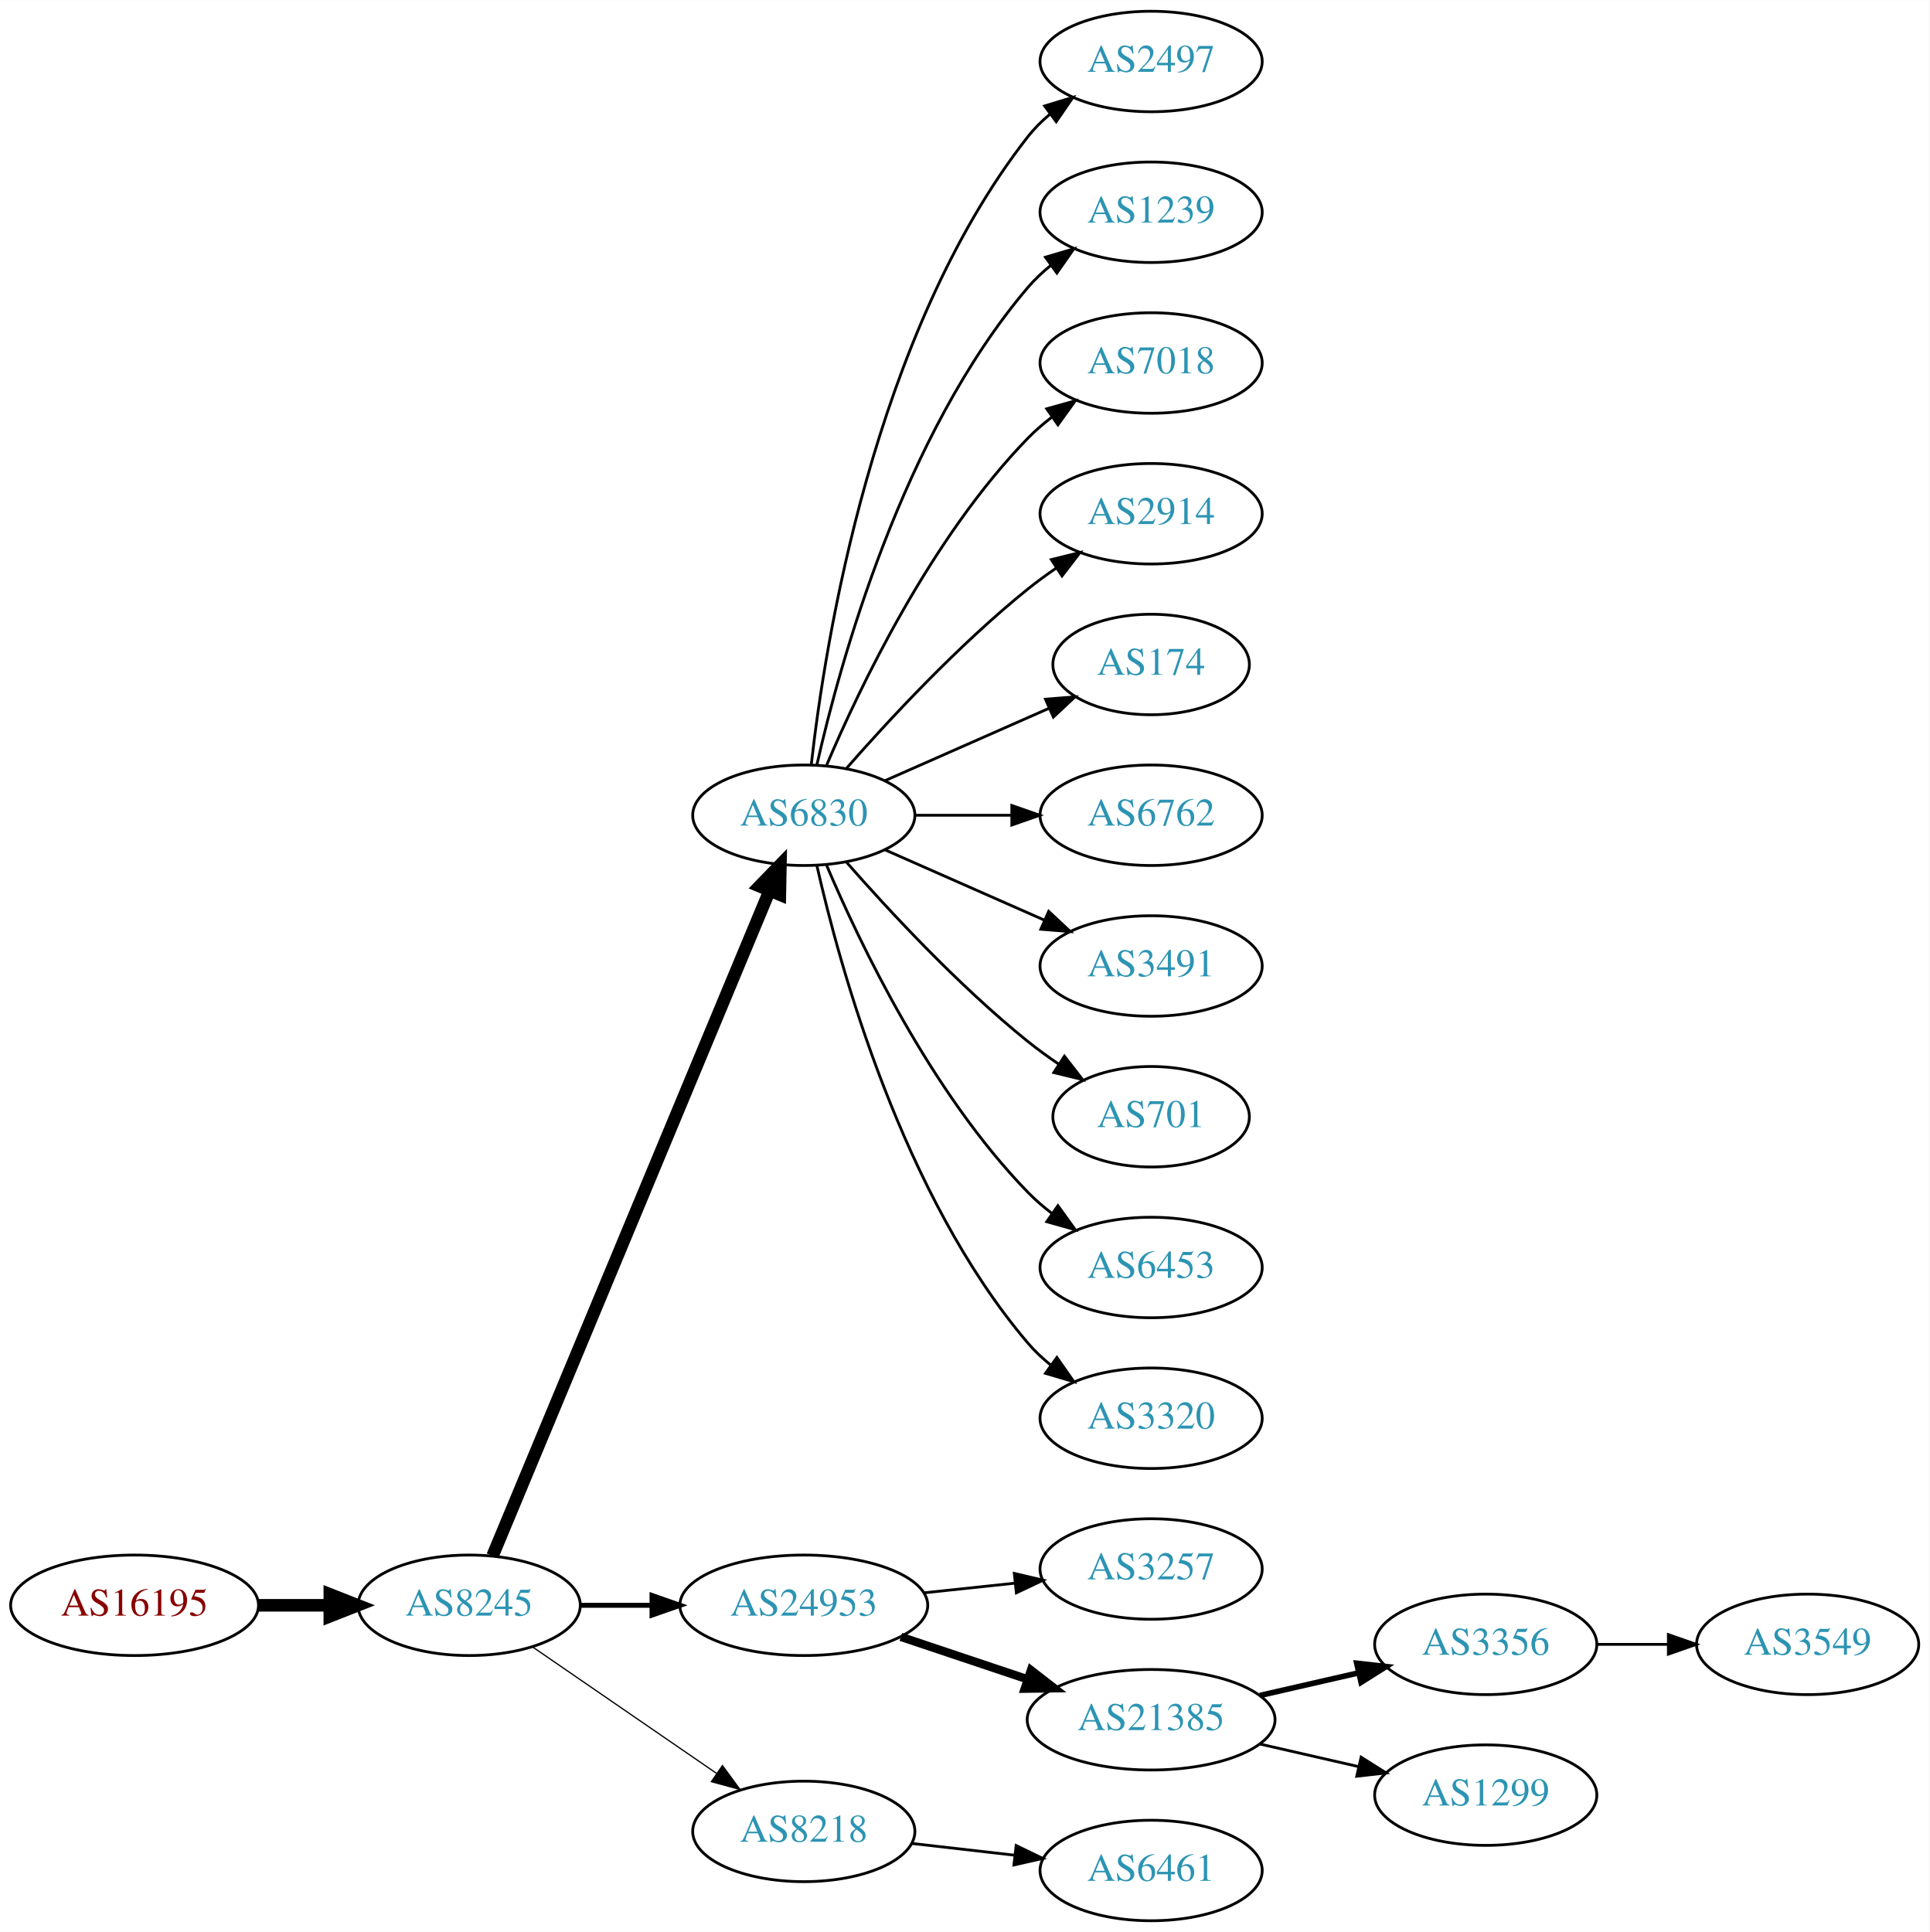
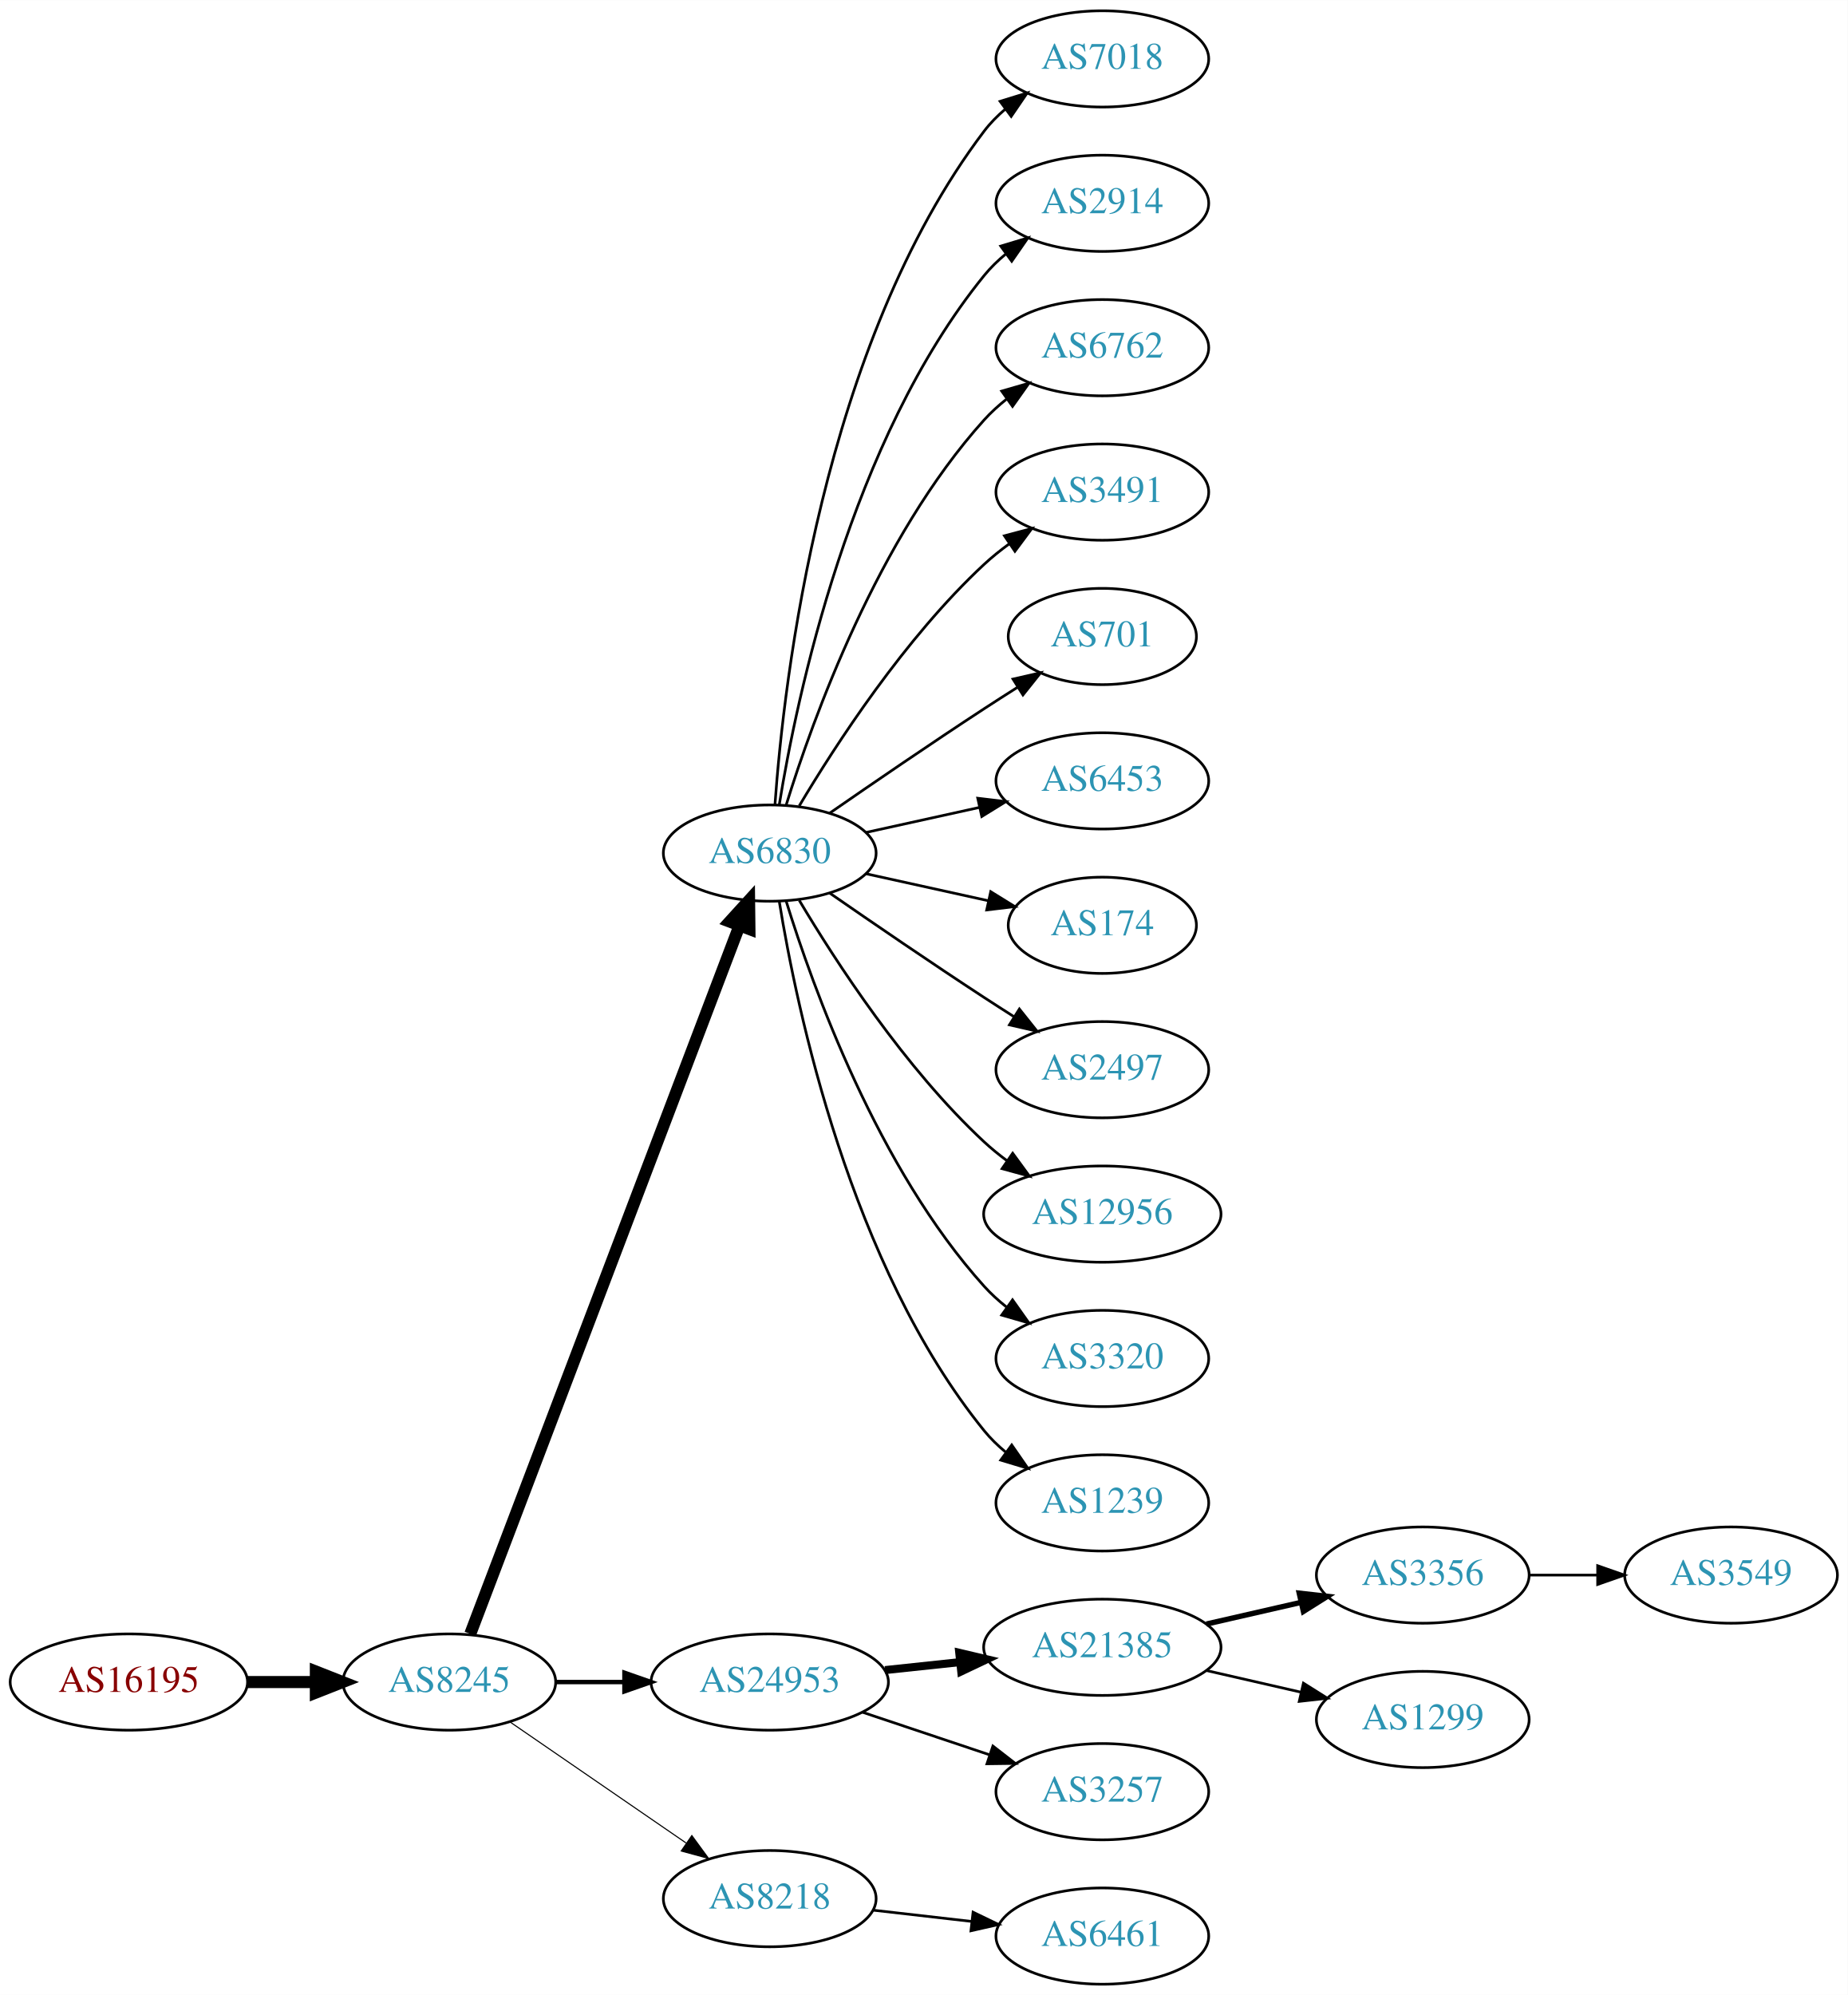
- <svg xmlns="http://www.w3.org/2000/svg" xmlns:xlink="http://www.w3.org/1999/xlink" width="691pt" height="692pt" viewBox="0.00 0.00 691.06 692.00">
-   <g id="graph0" class="graph" transform="scale(1 1) rotate(0) translate(4 688)">
-     <polygon fill="white" stroke="none" points="-4,4 -4,-688 687.055,-688 687.055,4 -4,4" />
+ <svg xmlns="http://www.w3.org/2000/svg" xmlns:xlink="http://www.w3.org/1999/xlink" width="691pt" height="746pt" viewBox="0.00 0.00 691.06 746.00">
+   <g id="graph0" class="graph" transform="scale(1 1) rotate(0) translate(4 742)">
+     <polygon fill="white" stroke="none" points="-4,4 -4,-742 687.055,-742 687.055,4 -4,4" />
    <g id="node1" class="node">
      <g id="a_node1">
        <a xlink:href="/asn/16195" xlink:title="AS16195 ~ IXBONE [AT]">
          <ellipse fill="#ffffff" stroke="black" cx="44.196" cy="-113" rx="44.393" ry="18" />
          <text text-anchor="middle" x="44.196" y="-109.3" font-family="Times,serif" font-size="14.00" fill="#880000">AS16195</text>
        </a>
      </g>
    </g>
    <g id="node2" class="node">
      <g id="a_node2">
        <a xlink:href="/asn/8245" xlink:title="AS8245 ~ Video-Broadcast GmbH [AT]">
          <ellipse fill="#ffffff" stroke="black" cx="164.039" cy="-113" rx="39.794" ry="18" />
          <text text-anchor="middle" x="164.039" y="-109.3" font-family="Times,serif" font-size="14.00" fill="#2c94b3">AS8245</text>
        </a>
      </g>
    </g>
    <g id="edge1" class="edge">
      <path fill="none" stroke="black" stroke-width="4.5" d="M88.407,-113C96.72,-113 105.482,-113 113.965,-113" />
      <polygon fill="black" stroke="black" stroke-width="4.5" points="114.123,-116.938 124.123,-113 114.123,-109.063 114.123,-116.938" />
    </g>
    <g id="node3" class="node">
      <g id="a_node3">
        <a xlink:href="/asn/6830" xlink:title="AS6830 ~ LGI-UPC [AT]">
-           <ellipse fill="#ffffff" stroke="black" cx="283.881" cy="-396" rx="39.794" ry="18" />
-           <text text-anchor="middle" x="283.881" y="-392.3" font-family="Times,serif" font-size="14.00" fill="#2c94b3">AS6830</text>
+           <ellipse fill="#ffffff" stroke="black" cx="283.881" cy="-423" rx="39.794" ry="18" />
+           <text text-anchor="middle" x="283.881" y="-419.3" font-family="Times,serif" font-size="14.00" fill="#2c94b3">AS6830</text>
        </a>
      </g>
    </g>
    <g id="edge2" class="edge">
-       <path fill="none" stroke="black" stroke-width="4.5" d="M172.41,-130.703C192.374,-178.647 247.595,-311.259 271.55,-368.788" />
-       <polygon fill="black" stroke="black" stroke-width="4.5" points="268.033,-370.586 275.512,-378.304 275.303,-367.559 268.033,-370.586" />
+       <path fill="none" stroke="black" stroke-width="4.5" d="M171.884,-131.007C191.66,-183.03 248.963,-333.773 272.55,-395.824" />
+       <polygon fill="black" stroke="black" stroke-width="4.5" points="268.93,-397.381 276.164,-405.33 276.291,-394.583 268.93,-397.381" />
    </g>
    <g id="node4" class="node">
      <g id="a_node4">
        <a xlink:href="/asn/24953" xlink:title="AS24953 ~ AS MACRO: AS-24953 (customers) [AT]">
          <ellipse fill="#ffffff" stroke="black" cx="283.881" cy="-113" rx="44.393" ry="18" />
          <text text-anchor="middle" x="283.881" y="-109.3" font-family="Times,serif" font-size="14.00" fill="#2c94b3">AS24953</text>
        </a>
      </g>
    </g>
    <g id="edge3" class="edge">
-       <path fill="none" stroke="black" stroke-width="1.8" d="M203.951,-113C212.054,-113 220.729,-113 229.255,-113" />
-       <polygon fill="black" stroke="black" stroke-width="1.8" points="229.533,-116.5 239.533,-113 229.533,-109.5 229.533,-116.5" />
+       <path fill="none" stroke="black" stroke-width="1.636" d="M203.951,-113C212.054,-113 220.729,-113 229.255,-113" />
+       <polygon fill="black" stroke="black" stroke-width="1.636" points="229.533,-116.5 239.533,-113 229.533,-109.5 229.533,-116.5" />
    </g>
    <g id="node5" class="node">
      <g id="a_node5">
        <a xlink:href="/asn/8218" xlink:title="AS8218 ~ legacy Neotelecoms [FR]">
          <ellipse fill="#ffffff" stroke="black" cx="283.881" cy="-32" rx="39.794" ry="18" />
          <text text-anchor="middle" x="283.881" y="-28.3" font-family="Times,serif" font-size="14.00" fill="#2c94b3">AS8218</text>
        </a>
      </g>
    </g>
    <g id="edge4" class="edge">
-       <path fill="none" stroke="black" stroke-width="0.45" d="M186.653,-98.143C205.141,-85.435 231.955,-67.004 252.585,-52.825" />
-       <polygon fill="black" stroke="black" stroke-width="0.45" points="254.747,-55.586 261.005,-47.037 250.781,-49.817 254.747,-55.586" />
+       <path fill="none" stroke="black" stroke-width="0.409" d="M186.653,-98.143C205.141,-85.435 231.955,-67.004 252.585,-52.825" />
+       <polygon fill="black" stroke="black" stroke-width="0.409" points="254.747,-55.586 261.005,-47.037 250.781,-49.817 254.747,-55.586" />
    </g>
    <g id="node6" class="node">
      <g id="a_node6">
-         <a xlink:href="/asn/2497" xlink:title="AS2497 ~ Internet Initiative Japan Inc. [JP]">
-           <ellipse fill="#ffffff" stroke="black" cx="408.273" cy="-666" rx="39.794" ry="18" />
-           <text text-anchor="middle" x="408.273" y="-662.3" font-family="Times,serif" font-size="14.00" fill="#2c94b3">AS2497</text>
+         <a xlink:href="/asn/7018" xlink:title="AS7018 ~ AT&amp;T Services, Inc. [US]">
+           <ellipse fill="#ffffff" stroke="black" cx="408.273" cy="-720" rx="39.794" ry="18" />
+           <text text-anchor="middle" x="408.273" y="-716.3" font-family="Times,serif" font-size="14.00" fill="#2c94b3">AS7018</text>
        </a>
      </g>
    </g>
    <g id="edge5" class="edge">
-       <path fill="none" stroke="black" d="M286.56,-414.129C291.391,-457.368 308.732,-568.216 364.077,-639 366.392,-641.961 369.129,-644.683 372.084,-647.164" />
-       <polygon fill="black" stroke="black" points="370.14,-650.078 380.275,-653.165 374.278,-644.432 370.14,-650.078" />
+       <path fill="none" stroke="black" d="M285.83,-441.036C289.116,-487.457 303.426,-613.007 364.077,-693 366.348,-695.995 369.056,-698.74 371.992,-701.235" />
+       <polygon fill="black" stroke="black" points="370.032,-704.138 380.157,-707.256 374.186,-698.504 370.032,-704.138" />
    </g>
    <g id="node7" class="node">
      <g id="a_node7">
-         <a xlink:href="/asn/1239" xlink:title="AS1239 ~ Sprint [US]">
-           <ellipse fill="#ffffff" stroke="black" cx="408.273" cy="-612" rx="39.794" ry="18" />
-           <text text-anchor="middle" x="408.273" y="-608.3" font-family="Times,serif" font-size="14.00" fill="#2c94b3">AS1239</text>
+         <a xlink:href="/asn/2914" xlink:title="AS2914 ~ NTT America, Inc. [US]">
+           <ellipse fill="#ffffff" stroke="black" cx="408.273" cy="-666" rx="39.794" ry="18" />
+           <text text-anchor="middle" x="408.273" y="-662.3" font-family="Times,serif" font-size="14.00" fill="#2c94b3">AS2914</text>
        </a>
      </g>
    </g>
    <g id="edge6" class="edge">
-       <path fill="none" stroke="black" d="M288.575,-414.075C296.715,-450.148 319.148,-532.14 364.077,-585 366.511,-587.864 369.328,-590.521 372.333,-592.961" />
-       <polygon fill="black" stroke="black" points="370.432,-595.905 380.593,-598.906 374.521,-590.224 370.432,-595.905" />
+       <path fill="none" stroke="black" d="M287.462,-441.178C293.917,-480.997 313.988,-577.286 364.077,-639 366.446,-641.918 369.219,-644.612 372.196,-647.075" />
+       <polygon fill="black" stroke="black" points="370.271,-650.003 380.418,-653.052 374.387,-644.341 370.271,-650.003" />
    </g>
    <g id="node8" class="node">
      <g id="a_node8">
-         <a xlink:href="/asn/7018" xlink:title="AS7018 ~ AT&amp;T Services, Inc. [US]">
-           <ellipse fill="#ffffff" stroke="black" cx="408.273" cy="-558" rx="39.794" ry="18" />
-           <text text-anchor="middle" x="408.273" y="-554.3" font-family="Times,serif" font-size="14.00" fill="#2c94b3">AS7018</text>
+         <a xlink:href="/asn/6762" xlink:title="AS6762 ~ TELECOM ITALIA SPARKLE S.p.A. [IT]">
+           <ellipse fill="#ffffff" stroke="black" cx="408.273" cy="-612" rx="39.794" ry="18" />
+           <text text-anchor="middle" x="408.273" y="-608.3" font-family="Times,serif" font-size="14.00" fill="#2c94b3">AS6762</text>
        </a>
      </g>
    </g>
    <g id="edge7" class="edge">
-       <path fill="none" stroke="black" d="M292.072,-413.975C303.839,-441.682 329.413,-495.348 364.077,-531 366.697,-533.695 369.638,-536.239 372.721,-538.608" />
-       <polygon fill="black" stroke="black" points="370.887,-541.597 381.089,-544.455 374.896,-535.859 370.887,-541.597" />
+       <path fill="none" stroke="black" d="M290.019,-440.94C299.922,-472.979 324.259,-540.812 364.077,-585 366.593,-587.792 369.465,-590.401 372.504,-592.812" />
+       <polygon fill="black" stroke="black" points="370.633,-595.776 380.812,-598.715 374.687,-590.07 370.633,-595.776" />
    </g>
    <g id="node9" class="node">
      <g id="a_node9">
-         <a xlink:href="/asn/2914" xlink:title="AS2914 ~ NTT America, Inc. [US]">
-           <ellipse fill="#ffffff" stroke="black" cx="408.273" cy="-504" rx="39.794" ry="18" />
-           <text text-anchor="middle" x="408.273" y="-500.3" font-family="Times,serif" font-size="14.00" fill="#2c94b3">AS2914</text>
+         <a xlink:href="/asn/3491" xlink:title="AS3491 ~ PCCW Global, Inc. [US]">
+           <ellipse fill="#ffffff" stroke="black" cx="408.273" cy="-558" rx="39.794" ry="18" />
+           <text text-anchor="middle" x="408.273" y="-554.3" font-family="Times,serif" font-size="14.00" fill="#2c94b3">AS3491</text>
        </a>
      </g>
    </g>
    <g id="edge8" class="edge">
-       <path fill="none" stroke="black" d="M299.033,-412.663C314.135,-429.894 339.256,-457.024 364.077,-477 367.333,-479.62 370.858,-482.192 374.442,-484.646" />
-       <polygon fill="black" stroke="black" points="372.53,-487.577 382.815,-490.121 376.361,-481.719 372.53,-487.577" />
+       <path fill="none" stroke="black" d="M294.927,-440.671C308.498,-463.472 334.43,-503.472 364.077,-531 366.984,-533.699 370.197,-536.28 373.521,-538.703" />
+       <polygon fill="black" stroke="black" points="371.656,-541.667 381.899,-544.375 375.58,-535.87 371.656,-541.667" />
    </g>
    <g id="node10" class="node">
      <g id="a_node10">
-         <a xlink:href="/asn/174" xlink:title="AS174 ~ Cogent Communications [US]">
-           <ellipse fill="#ffffff" stroke="black" cx="408.273" cy="-450" rx="35.194" ry="18" />
-           <text text-anchor="middle" x="408.273" y="-446.3" font-family="Times,serif" font-size="14.00" fill="#2c94b3">AS174</text>
+         <a xlink:href="/asn/701" xlink:title="AS701 ~ UUNET [US]">
+           <ellipse fill="#ffffff" stroke="black" cx="408.273" cy="-504" rx="35.194" ry="18" />
+           <text text-anchor="middle" x="408.273" y="-500.3" font-family="Times,serif" font-size="14.00" fill="#2c94b3">AS701</text>
        </a>
      </g>
    </g>
    <g id="edge9" class="edge">
-       <path fill="none" stroke="black" d="M312.96,-408.389C330.389,-416.078 352.946,-426.031 371.63,-434.274" />
-       <polygon fill="black" stroke="black" points="370.438,-437.573 381,-438.408 373.263,-431.169 370.438,-437.573" />
+       <path fill="none" stroke="black" d="M306.238,-437.901C322.089,-448.877 344.292,-464.079 364.077,-477 368.122,-479.642 372.407,-482.385 376.647,-485.067" />
+       <polygon fill="black" stroke="black" points="374.861,-488.079 385.191,-490.432 378.584,-482.15 374.861,-488.079" />
    </g>
    <g id="node11" class="node">
      <g id="a_node11">
-         <a xlink:href="/asn/6762" xlink:title="AS6762 ~ TELECOM ITALIA SPARKLE S.p.A. [IT]">
-           <ellipse fill="#ffffff" stroke="black" cx="408.273" cy="-396" rx="39.794" ry="18" />
-           <text text-anchor="middle" x="408.273" y="-392.3" font-family="Times,serif" font-size="14.00" fill="#2c94b3">AS6762</text>
+         <a xlink:href="/asn/6453" xlink:title="AS6453 ~ TATA COMMUNICATIONS (AMERICA) INC [US]">
+           <ellipse fill="#ffffff" stroke="black" cx="408.273" cy="-450" rx="39.794" ry="18" />
+           <text text-anchor="middle" x="408.273" y="-446.3" font-family="Times,serif" font-size="14.00" fill="#2c94b3">AS6453</text>
        </a>
      </g>
    </g>
    <g id="edge10" class="edge">
-       <path fill="none" stroke="black" d="M323.607,-396C334.545,-396 346.596,-396 358.062,-396" />
-       <polygon fill="black" stroke="black" points="358.38,-399.5 368.38,-396 358.38,-392.5 358.38,-399.5" />
+       <path fill="none" stroke="black" d="M319.954,-430.737C333.141,-433.646 348.321,-436.995 362.287,-440.076" />
+       <polygon fill="black" stroke="black" points="361.676,-443.525 372.196,-442.262 363.184,-436.69 361.676,-443.525" />
    </g>
    <g id="node12" class="node">
      <g id="a_node12">
-         <a xlink:href="/asn/3491" xlink:title="AS3491 ~ PCCW Global, Inc. [US]">
-           <ellipse fill="#ffffff" stroke="black" cx="408.273" cy="-342" rx="39.794" ry="18" />
-           <text text-anchor="middle" x="408.273" y="-338.3" font-family="Times,serif" font-size="14.00" fill="#2c94b3">AS3491</text>
+         <a xlink:href="/asn/174" xlink:title="AS174 ~ Cogent Communications [US]">
+           <ellipse fill="#ffffff" stroke="black" cx="408.273" cy="-396" rx="35.194" ry="18" />
+           <text text-anchor="middle" x="408.273" y="-392.3" font-family="Times,serif" font-size="14.00" fill="#2c94b3">AS174</text>
        </a>
      </g>
    </g>
    <g id="edge11" class="edge">
-       <path fill="none" stroke="black" d="M312.96,-383.611C329.908,-376.134 351.706,-366.517 370.075,-358.412" />
-       <polygon fill="black" stroke="black" points="371.589,-361.57 379.325,-354.331 368.763,-355.166 371.589,-361.57" />
+       <path fill="none" stroke="black" d="M319.954,-415.263C334.187,-412.123 350.742,-408.471 365.586,-405.196" />
+       <polygon fill="black" stroke="black" points="366.529,-408.572 375.54,-403 365.021,-401.737 366.529,-408.572" />
    </g>
    <g id="node13" class="node">
      <g id="a_node13">
-         <a xlink:href="/asn/701" xlink:title="AS701 ~ UUNET [US]">
-           <ellipse fill="#ffffff" stroke="black" cx="408.273" cy="-288" rx="35.194" ry="18" />
-           <text text-anchor="middle" x="408.273" y="-284.3" font-family="Times,serif" font-size="14.00" fill="#2c94b3">AS701</text>
+         <a xlink:href="/asn/2497" xlink:title="AS2497 ~ Internet Initiative Japan Inc. [JP]">
+           <ellipse fill="#ffffff" stroke="black" cx="408.273" cy="-342" rx="39.794" ry="18" />
+           <text text-anchor="middle" x="408.273" y="-338.3" font-family="Times,serif" font-size="14.00" fill="#2c94b3">AS2497</text>
        </a>
      </g>
    </g>
    <g id="edge12" class="edge">
-       <path fill="none" stroke="black" d="M299.033,-379.337C314.135,-362.106 339.256,-334.976 364.077,-315 367.582,-312.179 371.4,-309.413 375.268,-306.792" />
-       <polygon fill="black" stroke="black" points="377.226,-309.694 383.714,-301.318 373.419,-303.82 377.226,-309.694" />
+       <path fill="none" stroke="black" d="M306.238,-408.099C322.089,-397.123 344.292,-381.921 364.077,-369 367.659,-366.661 371.43,-364.241 375.19,-361.856" />
+       <polygon fill="black" stroke="black" points="377.252,-364.693 383.851,-356.404 373.523,-358.769 377.252,-364.693" />
    </g>
    <g id="node14" class="node">
      <g id="a_node14">
-         <a xlink:href="/asn/6453" xlink:title="AS6453 ~ TATA COMMUNICATIONS (AMERICA) INC [US]">
-           <ellipse fill="#ffffff" stroke="black" cx="408.273" cy="-234" rx="39.794" ry="18" />
-           <text text-anchor="middle" x="408.273" y="-230.3" font-family="Times,serif" font-size="14.00" fill="#2c94b3">AS6453</text>
+         <a xlink:href="/asn/12956" xlink:title="AS12956 ~ TELXIUS [ES]">
+           <ellipse fill="#ffffff" stroke="black" cx="408.273" cy="-288" rx="44.393" ry="18" />
+           <text text-anchor="middle" x="408.273" y="-284.3" font-family="Times,serif" font-size="14.00" fill="#2c94b3">AS12956</text>
        </a>
      </g>
    </g>
    <g id="edge13" class="edge">
-       <path fill="none" stroke="black" d="M292.072,-378.025C303.839,-350.318 329.413,-296.652 364.077,-261 366.697,-258.305 369.638,-255.761 372.721,-253.392" />
-       <polygon fill="black" stroke="black" points="374.896,-256.141 381.089,-247.545 370.887,-250.403 374.896,-256.141" />
+       <path fill="none" stroke="black" d="M294.927,-405.329C308.498,-382.528 334.43,-342.528 364.077,-315 366.684,-312.58 369.537,-310.254 372.496,-308.052" />
+       <polygon fill="black" stroke="black" points="374.744,-310.754 380.996,-302.2 370.774,-304.988 374.744,-310.754" />
    </g>
    <g id="node15" class="node">
      <g id="a_node15">
        <a xlink:href="/asn/3320" xlink:title="AS3320 ~ DTAG [DE]">
-           <ellipse fill="#ffffff" stroke="black" cx="408.273" cy="-180" rx="39.794" ry="18" />
-           <text text-anchor="middle" x="408.273" y="-176.3" font-family="Times,serif" font-size="14.00" fill="#2c94b3">AS3320</text>
+           <ellipse fill="#ffffff" stroke="black" cx="408.273" cy="-234" rx="39.794" ry="18" />
+           <text text-anchor="middle" x="408.273" y="-230.3" font-family="Times,serif" font-size="14.00" fill="#2c94b3">AS3320</text>
        </a>
      </g>
    </g>
    <g id="edge14" class="edge">
-       <path fill="none" stroke="black" d="M288.575,-377.925C296.715,-341.852 319.148,-259.86 364.077,-207 366.511,-204.136 369.328,-201.479 372.333,-199.039" />
-       <polygon fill="black" stroke="black" points="374.521,-201.776 380.593,-193.094 370.432,-196.095 374.521,-201.776" />
+       <path fill="none" stroke="black" d="M290.019,-405.06C299.922,-373.021 324.259,-305.188 364.077,-261 366.593,-258.208 369.465,-255.599 372.504,-253.188" />
+       <polygon fill="black" stroke="black" points="374.687,-255.93 380.812,-247.285 370.633,-250.224 374.687,-255.93" />
    </g>
    <g id="node16" class="node">
      <g id="a_node16">
-         <a xlink:href="/asn/3257" xlink:title="AS3257 ~ GTT [DE]">
-           <ellipse fill="#ffffff" stroke="black" cx="408.273" cy="-126" rx="39.794" ry="18" />
-           <text text-anchor="middle" x="408.273" y="-122.3" font-family="Times,serif" font-size="14.00" fill="#2c94b3">AS3257</text>
+         <a xlink:href="/asn/1239" xlink:title="AS1239 ~ Sprint [US]">
+           <ellipse fill="#ffffff" stroke="black" cx="408.273" cy="-180" rx="39.794" ry="18" />
+           <text text-anchor="middle" x="408.273" y="-176.3" font-family="Times,serif" font-size="14.00" fill="#2c94b3">AS1239</text>
        </a>
      </g>
    </g>
    <g id="edge15" class="edge">
-       <path fill="none" stroke="black" d="M327.002,-117.474C337.482,-118.587 348.791,-119.788 359.521,-120.928" />
-       <polygon fill="black" stroke="black" points="359.271,-124.421 369.584,-121.997 360.01,-117.46 359.271,-124.421" />
+       <path fill="none" stroke="black" d="M287.462,-404.822C293.917,-365.003 313.988,-268.714 364.077,-207 366.446,-204.082 369.219,-201.388 372.196,-198.925" />
+       <polygon fill="black" stroke="black" points="374.387,-201.659 380.418,-192.948 370.271,-195.997 374.387,-201.659" />
    </g>
    <g id="node17" class="node">
      <g id="a_node17">
        <a xlink:href="/asn/21385" xlink:title="AS21385 ~ Trusted Network GmbH [DE]">
-           <ellipse fill="#ffffff" stroke="black" cx="408.273" cy="-72" rx="44.393" ry="18" />
-           <text text-anchor="middle" x="408.273" y="-68.3" font-family="Times,serif" font-size="14.00" fill="#2c94b3">AS21385</text>
+           <ellipse fill="#ffffff" stroke="black" cx="408.273" cy="-126" rx="44.393" ry="18" />
+           <text text-anchor="middle" x="408.273" y="-122.3" font-family="Times,serif" font-size="14.00" fill="#2c94b3">AS21385</text>
        </a>
      </g>
    </g>
    <g id="edge16" class="edge">
-       <path fill="none" stroke="black" stroke-width="3" d="M318.649,-101.688C332.696,-96.983 349.173,-91.463 364.084,-86.468" />
-       <polygon fill="black" stroke="black" stroke-width="3" points="365.245,-89.77 373.615,-83.275 363.021,-83.133 365.245,-89.77" />
-     </g>
-     <g id="node20" class="node">
-       <g id="a_node20">
+       <path fill="none" stroke="black" stroke-width="3" d="M327.002,-117.474C336.041,-118.434 345.696,-119.46 355.065,-120.455" />
+       <polygon fill="black" stroke="black" stroke-width="3" points="354.762,-123.942 365.075,-121.518 355.501,-116.981 354.762,-123.942" />
+     </g>
+     <g id="node18" class="node">
+       <g id="a_node18">
+         <a xlink:href="/asn/3257" xlink:title="AS3257 ~ GTT [DE]">
+           <ellipse fill="#ffffff" stroke="black" cx="408.273" cy="-72" rx="39.794" ry="18" />
+           <text text-anchor="middle" x="408.273" y="-68.3" font-family="Times,serif" font-size="14.00" fill="#2c94b3">AS3257</text>
+         </a>
+       </g>
+     </g>
+     <g id="edge17" class="edge">
+       <path fill="none" stroke="black" d="M318.649,-101.688C333.276,-96.788 350.539,-91.005 365.924,-85.852" />
+       <polygon fill="black" stroke="black" points="367.347,-89.066 375.717,-82.571 365.123,-82.429 367.347,-89.066" />
+     </g>
+     <g id="node22" class="node">
+       <g id="a_node22">
        <a xlink:href="/asn/6461" xlink:title="AS6461 ~ Zayo Bandwidth [US]">
          <ellipse fill="#ffffff" stroke="black" cx="408.273" cy="-18" rx="39.794" ry="18" />
          <text text-anchor="middle" x="408.273" y="-14.3" font-family="Times,serif" font-size="14.00" fill="#2c94b3">AS6461</text>
        </a>
      </g>
    </g>
-     <g id="edge19" class="edge">
+     <g id="edge21" class="edge">
      <path fill="none" stroke="black" d="M322.602,-27.685C334.235,-26.355 347.202,-24.871 359.423,-23.474" />
      <polygon fill="black" stroke="black" points="359.929,-26.938 369.467,-22.325 359.134,-19.984 359.929,-26.938" />
    </g>
-     <g id="node18" class="node">
-       <g id="a_node18">
-         <a xlink:href="/asn/3356" xlink:title="AS3356 ~ Level 3 Parent, LLC [US]">
-           <ellipse fill="#ffffff" stroke="black" cx="528.116" cy="-99" rx="39.794" ry="18" />
-           <text text-anchor="middle" x="528.116" y="-95.3" font-family="Times,serif" font-size="14.00" fill="#2c94b3">AS3356</text>
-         </a>
-       </g>
-     </g>
-     <g id="edge17" class="edge">
-       <path fill="none" stroke="black" stroke-width="2" d="M447.208,-80.692C458.449,-83.267 470.861,-86.111 482.485,-88.774" />
-       <polygon fill="black" stroke="black" stroke-width="2" points="481.917,-92.235 492.446,-91.056 483.481,-85.412 481.917,-92.235" />
-     </g>
    <g id="node19" class="node">
      <g id="a_node19">
+         <a xlink:href="/asn/3356" xlink:title="AS3356 ~ Level 3 Parent, LLC [US]">
+           <ellipse fill="#ffffff" stroke="black" cx="528.116" cy="-153" rx="39.794" ry="18" />
+           <text text-anchor="middle" x="528.116" y="-149.3" font-family="Times,serif" font-size="14.00" fill="#2c94b3">AS3356</text>
+         </a>
+       </g>
+     </g>
+     <g id="edge18" class="edge">
+       <path fill="none" stroke="black" stroke-width="2" d="M447.208,-134.692C458.449,-137.267 470.861,-140.111 482.485,-142.774" />
+       <polygon fill="black" stroke="black" stroke-width="2" points="481.917,-146.235 492.446,-145.057 483.481,-139.412 481.917,-146.235" />
+     </g>
+     <g id="node20" class="node">
+       <g id="a_node20">
        <a xlink:href="/asn/1299" xlink:title="AS1299 ~ Telia Carrier [EU]">
-           <ellipse fill="#ffffff" stroke="black" cx="528.116" cy="-45" rx="39.794" ry="18" />
-           <text text-anchor="middle" x="528.116" y="-41.3" font-family="Times,serif" font-size="14.00" fill="#2c94b3">AS1299</text>
-         </a>
-       </g>
-     </g>
-     <g id="edge18" class="edge">
-       <path fill="none" stroke="black" d="M447.208,-63.308C458.449,-60.733 470.861,-57.889 482.485,-55.226" />
-       <polygon fill="black" stroke="black" points="483.481,-58.589 492.446,-52.944 481.917,-51.765 483.481,-58.589" />
+           <ellipse fill="#ffffff" stroke="black" cx="528.116" cy="-99" rx="39.794" ry="18" />
+           <text text-anchor="middle" x="528.116" y="-95.3" font-family="Times,serif" font-size="14.00" fill="#2c94b3">AS1299</text>
+         </a>
+       </g>
+     </g>
+     <g id="edge19" class="edge">
+       <path fill="none" stroke="black" d="M447.208,-117.308C458.449,-114.733 470.861,-111.889 482.485,-109.226" />
+       <polygon fill="black" stroke="black" points="483.481,-112.588 492.446,-106.943 481.917,-105.765 483.481,-112.588" />
    </g>
    <g id="node21" class="node">
      <g id="a_node21">
        <a xlink:href="/asn/3549" xlink:title="AS3549 ~ Level 3 Parent, LLC [US]">
-           <ellipse fill="#ffffff" stroke="black" cx="643.409" cy="-99" rx="39.794" ry="18" />
-           <text text-anchor="middle" x="643.409" y="-95.3" font-family="Times,serif" font-size="14.00" fill="#2c94b3">AS3549</text>
+           <ellipse fill="#ffffff" stroke="black" cx="643.409" cy="-153" rx="39.794" ry="18" />
+           <text text-anchor="middle" x="643.409" y="-149.3" font-family="Times,serif" font-size="14.00" fill="#2c94b3">AS3549</text>
        </a>
      </g>
    </g>
    <g id="edge20" class="edge">
-       <path fill="none" stroke="black" d="M567.788,-99C575.991,-99 584.755,-99 593.287,-99" />
-       <polygon fill="black" stroke="black" points="593.526,-102.5 603.526,-99 593.526,-95.5 593.526,-102.5" />
+       <path fill="none" stroke="black" d="M567.788,-153C575.991,-153 584.755,-153 593.287,-153" />
+       <polygon fill="black" stroke="black" points="593.526,-156.5 603.526,-153 593.526,-149.5 593.526,-156.5" />
    </g>
  </g>
</svg>
